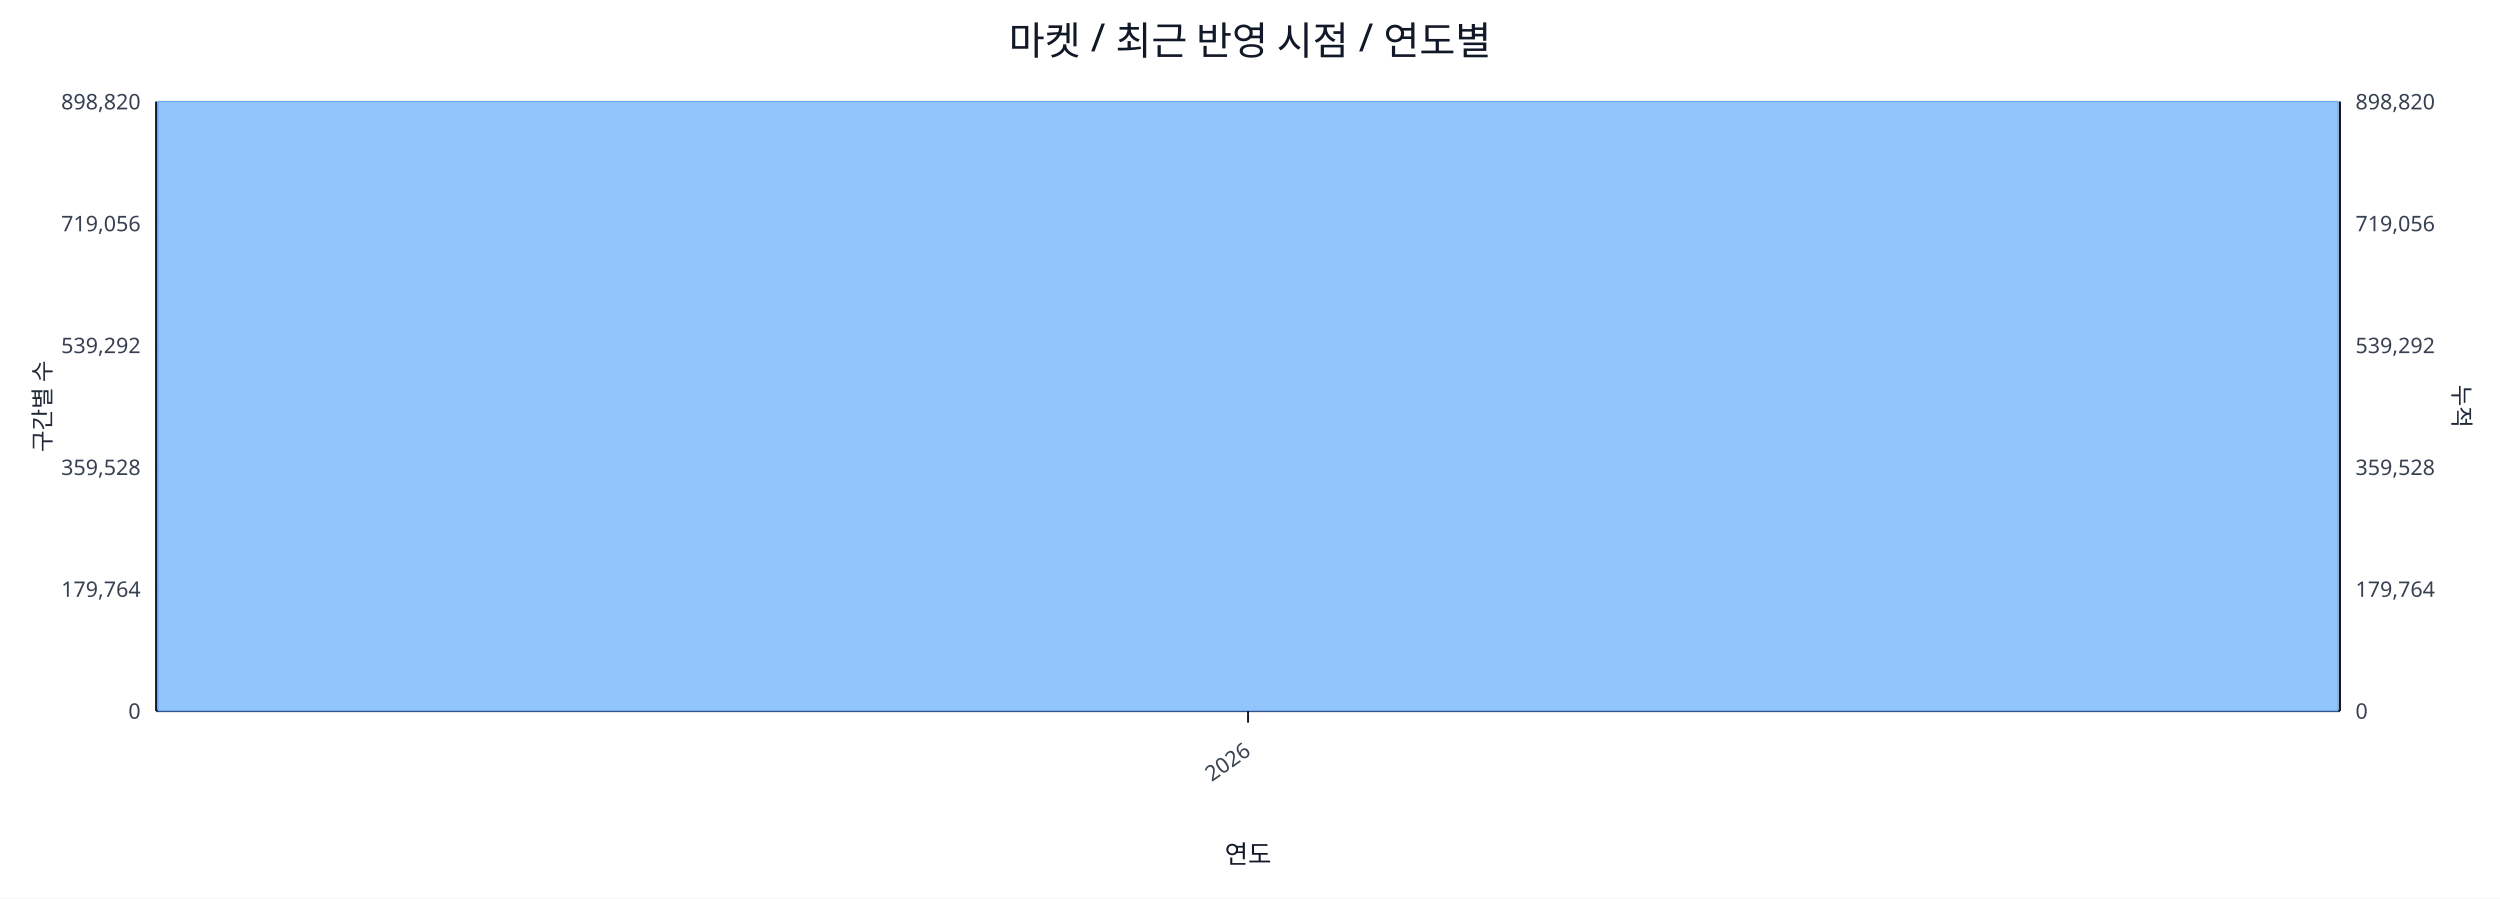
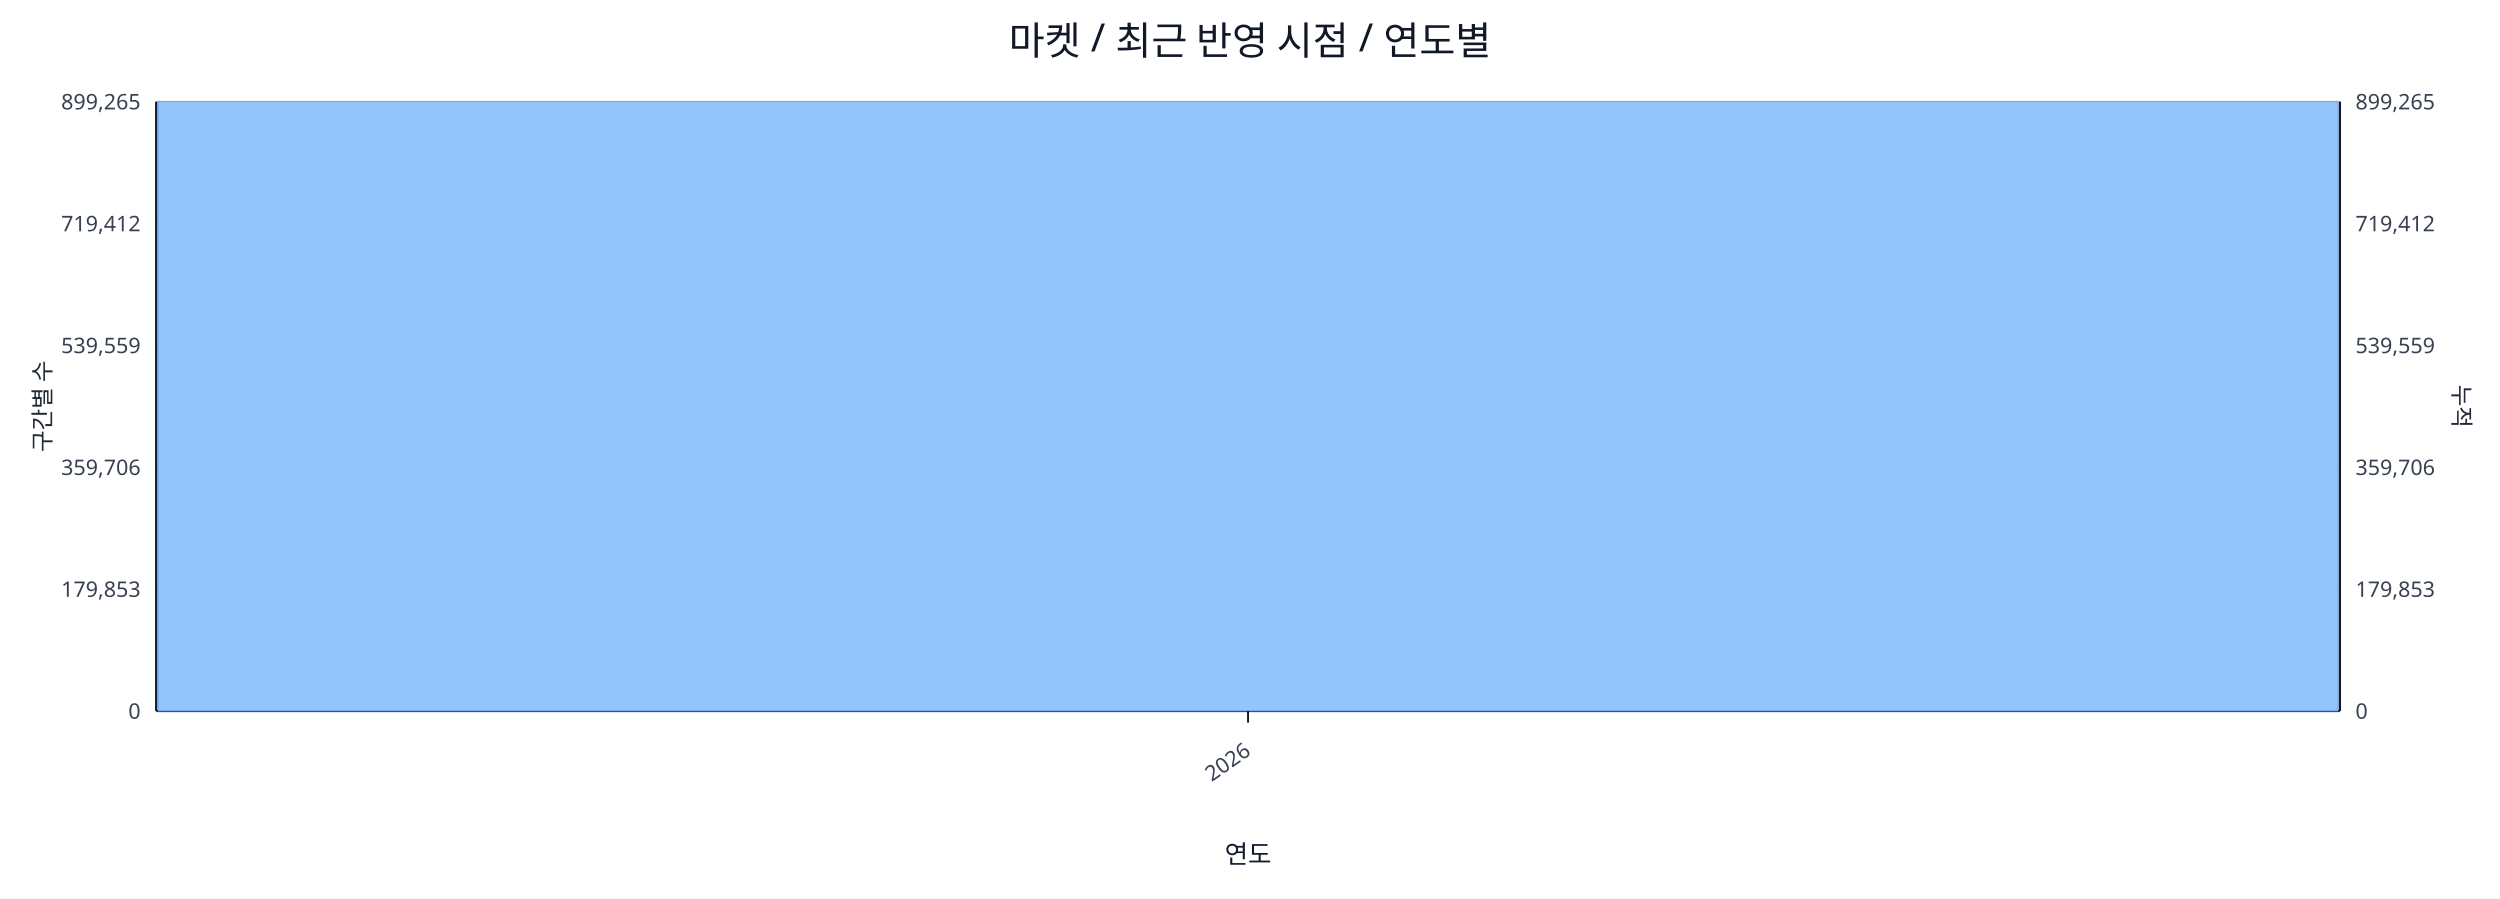
<svg xmlns="http://www.w3.org/2000/svg" width="1280" height="460" viewBox="0 0 1280 460">
  <rect x="0" y="0" width="100%" height="100%" fill="#ffffff" />
  <text x="640.0" y="28" font-size="20" text-anchor="middle" font-family="sans-serif" fill="#111827">마켓 / 최근 반영 시점 / 연도별</text>
  <line x1="80.0" y1="52.0" x2="1198.0" y2="52.0" stroke="#e5e7eb" stroke-width="1" />
-   <text x="72.0" y="56.0" font-size="11" text-anchor="end" font-family="sans-serif" fill="#374151">898,820</text>
-   <text x="1206.0" y="56.0" font-size="11" text-anchor="start" font-family="sans-serif" fill="#374151">898,820</text>
+   <text x="72.0" y="56.0" font-size="11" text-anchor="end" font-family="sans-serif" fill="#374151">899,265</text>
+   <text x="1206.0" y="56.0" font-size="11" text-anchor="start" font-family="sans-serif" fill="#374151">899,265</text>
  <line x1="80.0" y1="114.4" x2="1198.0" y2="114.4" stroke="#e5e7eb" stroke-width="1" />
-   <text x="72.0" y="118.4" font-size="11" text-anchor="end" font-family="sans-serif" fill="#374151">719,056</text>
-   <text x="1206.0" y="118.4" font-size="11" text-anchor="start" font-family="sans-serif" fill="#374151">719,056</text>
+   <text x="72.0" y="118.4" font-size="11" text-anchor="end" font-family="sans-serif" fill="#374151">719,412</text>
+   <text x="1206.0" y="118.4" font-size="11" text-anchor="start" font-family="sans-serif" fill="#374151">719,412</text>
  <line x1="80.0" y1="176.8" x2="1198.0" y2="176.8" stroke="#e5e7eb" stroke-width="1" />
-   <text x="72.0" y="180.8" font-size="11" text-anchor="end" font-family="sans-serif" fill="#374151">539,292</text>
-   <text x="1206.0" y="180.8" font-size="11" text-anchor="start" font-family="sans-serif" fill="#374151">539,292</text>
+   <text x="72.0" y="180.8" font-size="11" text-anchor="end" font-family="sans-serif" fill="#374151">539,559</text>
+   <text x="1206.0" y="180.8" font-size="11" text-anchor="start" font-family="sans-serif" fill="#374151">539,559</text>
  <line x1="80.0" y1="239.2" x2="1198.0" y2="239.2" stroke="#e5e7eb" stroke-width="1" />
-   <text x="72.0" y="243.2" font-size="11" text-anchor="end" font-family="sans-serif" fill="#374151">359,528</text>
-   <text x="1206.0" y="243.2" font-size="11" text-anchor="start" font-family="sans-serif" fill="#374151">359,528</text>
+   <text x="72.0" y="243.2" font-size="11" text-anchor="end" font-family="sans-serif" fill="#374151">359,706</text>
+   <text x="1206.0" y="243.2" font-size="11" text-anchor="start" font-family="sans-serif" fill="#374151">359,706</text>
  <line x1="80.0" y1="301.6" x2="1198.0" y2="301.6" stroke="#e5e7eb" stroke-width="1" />
-   <text x="72.0" y="305.6" font-size="11" text-anchor="end" font-family="sans-serif" fill="#374151">179,764</text>
-   <text x="1206.0" y="305.6" font-size="11" text-anchor="start" font-family="sans-serif" fill="#374151">179,764</text>
+   <text x="72.0" y="305.6" font-size="11" text-anchor="end" font-family="sans-serif" fill="#374151">179,853</text>
+   <text x="1206.0" y="305.6" font-size="11" text-anchor="start" font-family="sans-serif" fill="#374151">179,853</text>
  <line x1="80.0" y1="364.0" x2="1198.0" y2="364.0" stroke="#e5e7eb" stroke-width="1" />
  <text x="72.0" y="368.0" font-size="11" text-anchor="end" font-family="sans-serif" fill="#374151">0</text>
  <text x="1206.0" y="368.0" font-size="11" text-anchor="start" font-family="sans-serif" fill="#374151">0</text>
  <line x1="80.0" y1="364.0" x2="1198.0" y2="364.0" stroke="#111827" stroke-width="1.2" />
  <line x1="80.0" y1="52.0" x2="80.0" y2="364.0" stroke="#111827" stroke-width="1.2" />
  <line x1="1198.0" y1="52.0" x2="1198.0" y2="364.0" stroke="#111827" stroke-width="1.2" />
  <rect x="81.0" y="52.0" width="1116.0" height="312.0" fill="#93c5fd" stroke="#60a5fa" stroke-width="0.5" />
  <polyline fill="none" stroke="#ef4444" stroke-width="2" points="639.0,52.0" />
  <line x1="639.0" y1="364.0" x2="639.0" y2="370.0" stroke="#111827" stroke-width="1" />
  <text x="641.0" y="386.0" font-size="11" text-anchor="end" transform="rotate(-35 641.0 386.0)" font-family="sans-serif" fill="#374151">2026</text>
  <text x="26" y="208.0" font-size="12" transform="rotate(-90 26 208.0)" text-anchor="middle" font-family="sans-serif" fill="#1f2937">구간별 수</text>
  <text x="1256.0" y="208.0" font-size="12" transform="rotate(90 1256.0 208.0)" text-anchor="middle" font-family="sans-serif" fill="#1f2937">누적</text>
  <text x="639.0" y="442.0" font-size="13" text-anchor="middle" font-family="sans-serif" fill="#111827">연도</text>
</svg>
